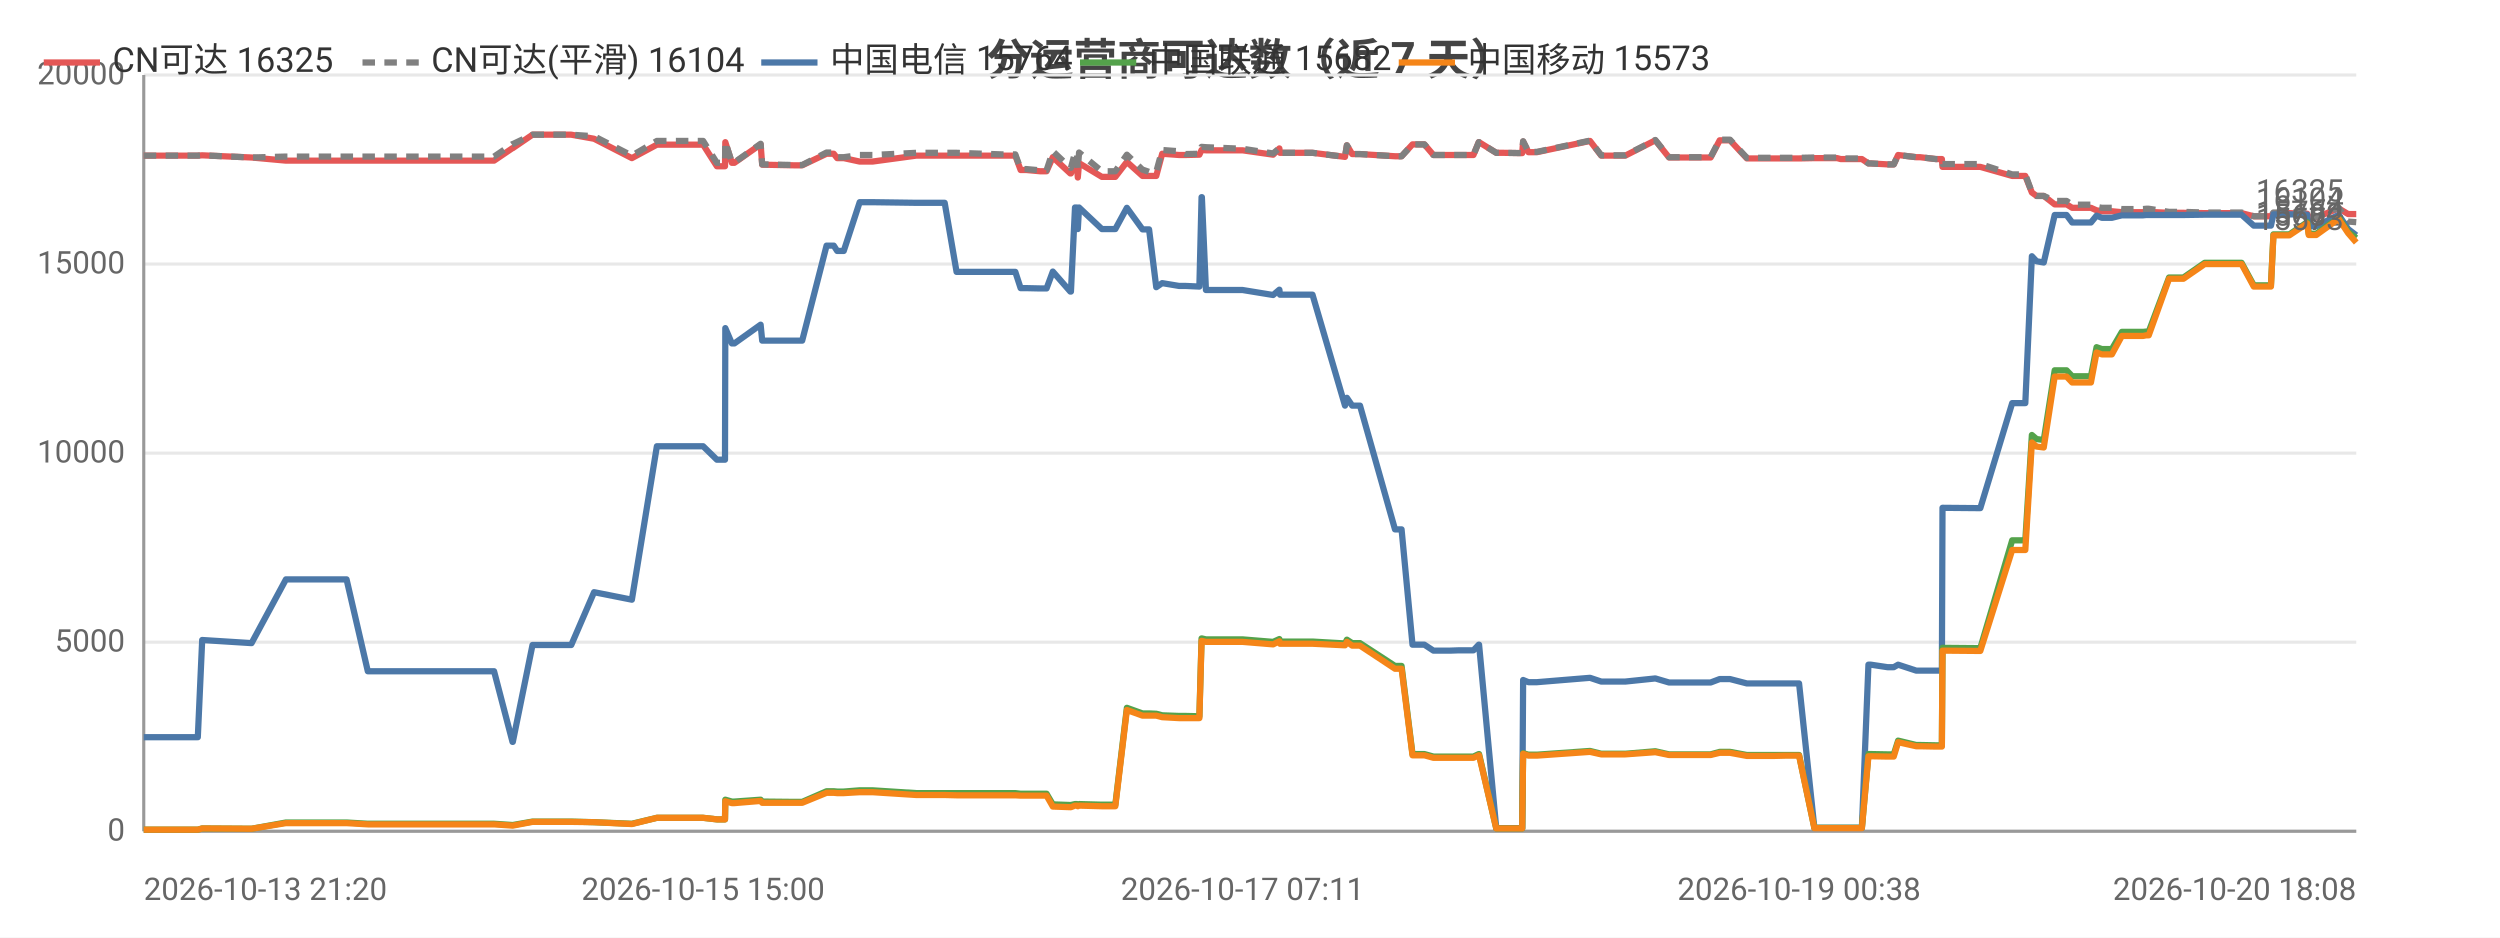
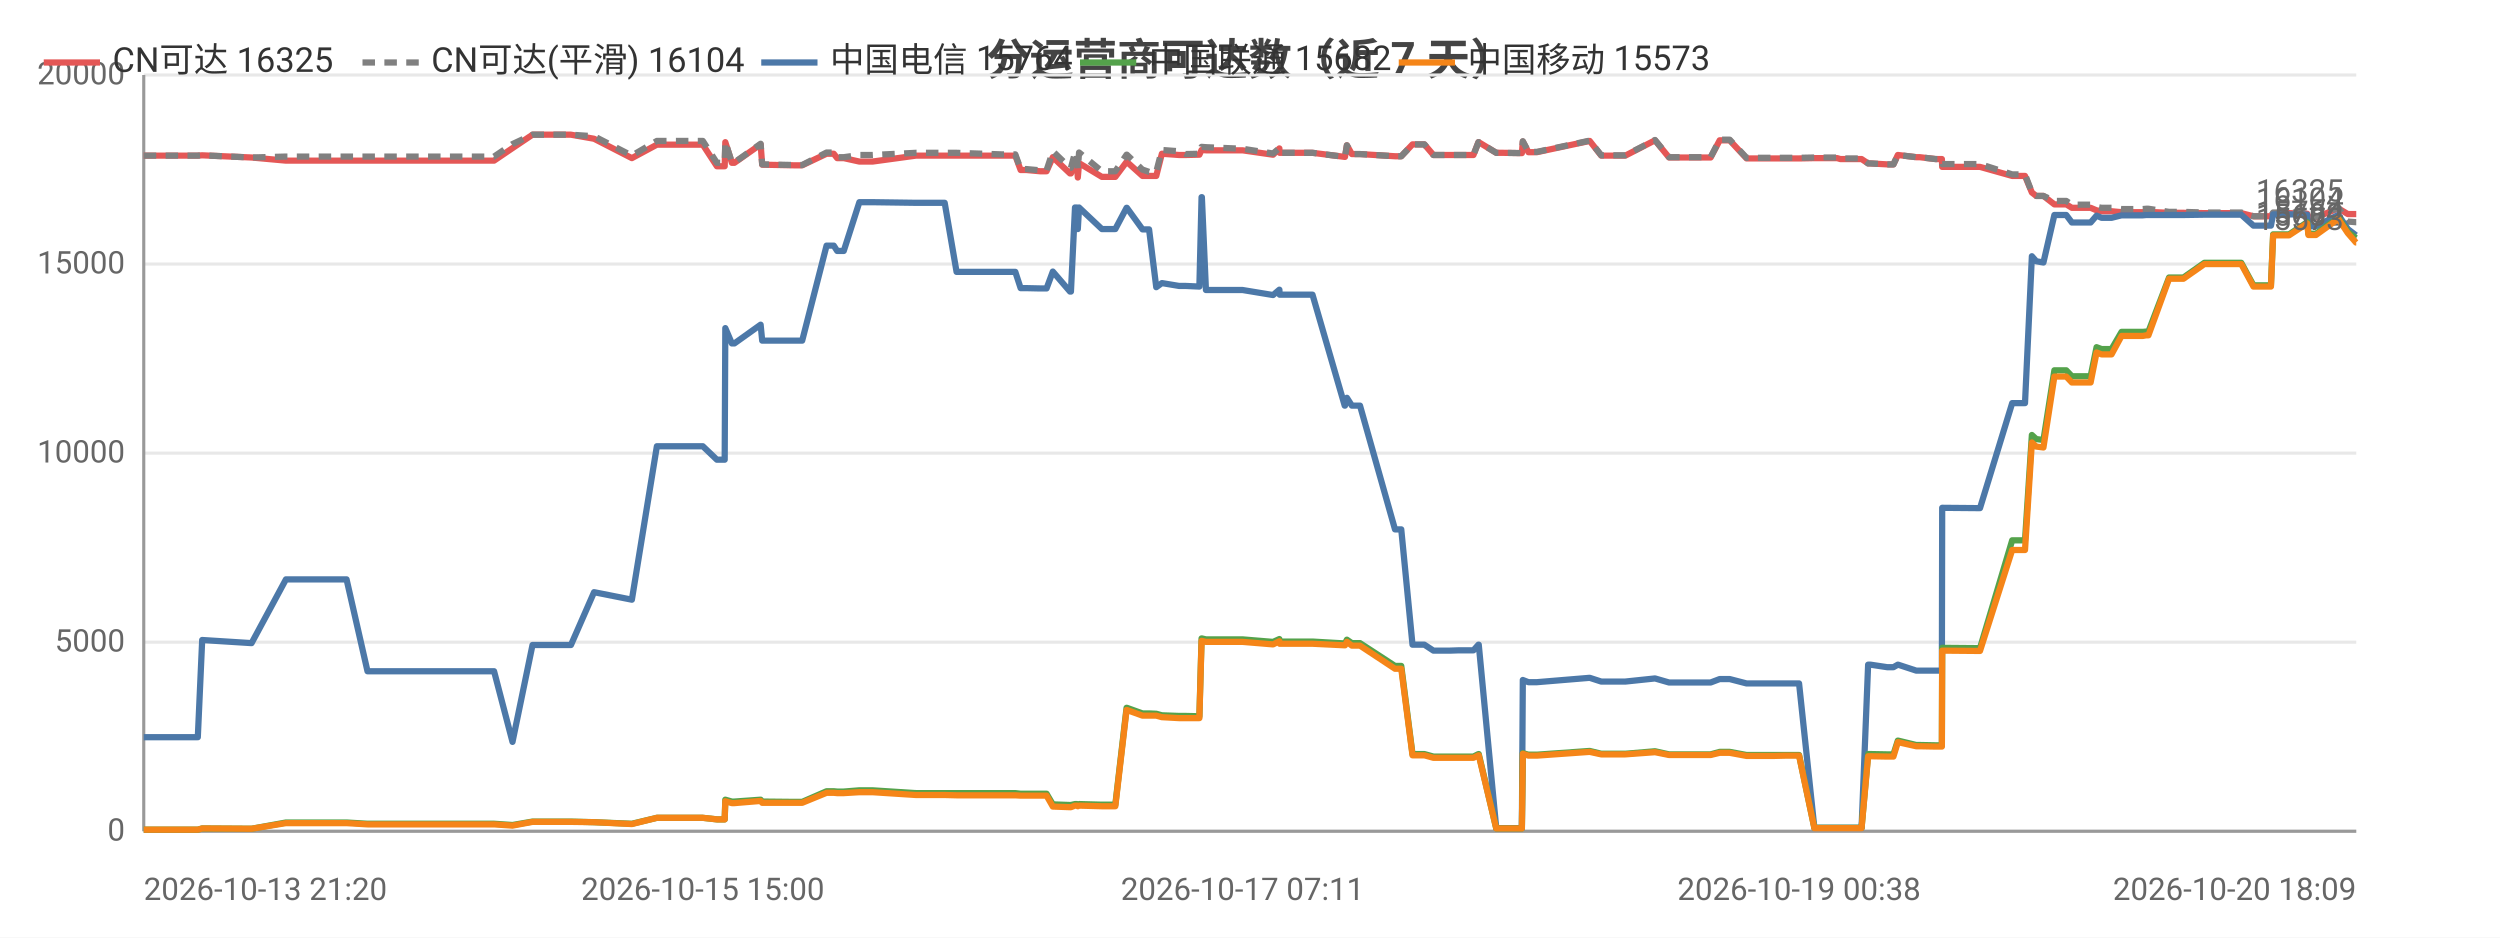
<svg xmlns="http://www.w3.org/2000/svg" width="800" height="300" viewBox="0 0 800 300">
  <rect width="800" height="300" fill="#ffffff" />
  <style>text{font-family:system-ui,-apple-system,'Segoe UI',Roboto,'PingFang SC','Microsoft YaHei','Noto Sans CJK SC',sans-serif}.g{stroke:#e8e8e8;stroke-width:1}.a{stroke:#999;stroke-width:1}.t{font-size:10px;fill:#666}.m{font-size:10px;text-anchor:middle;fill:#666}.e{font-size:10px;text-anchor:end;fill:#666}.l{font-size:11px;fill:#333}.tt{font-size:14px;font-weight:600;text-anchor:middle;fill:#444}.em{font-size:13px;text-anchor:middle;fill:#999}</style>
  <text class="tt" x="400.0" y="24">分运营商可达数（近 7 天）</text>
  <line class="g" x1="46" y1="266" x2="754" y2="266" />
  <text class="e" x="40" y="269">0</text>
  <line class="g" x1="46" y1="205.5" x2="754" y2="205.5" />
  <text class="e" x="40" y="208.5">5000</text>
  <line class="g" x1="46" y1="145" x2="754" y2="145" />
  <text class="e" x="40" y="148">10000</text>
  <line class="g" x1="46" y1="84.5" x2="754" y2="84.5" />
  <text class="e" x="40" y="87.5">15000</text>
  <line class="g" x1="46" y1="24" x2="754" y2="24" />
  <text class="e" x="40" y="27">20000</text>
  <line class="a" x1="46" y1="24" x2="46" y2="266" />
  <line class="a" x1="46" y1="266" x2="754" y2="266" />
-   <polyline fill="none" stroke="#e45756" stroke-width="2" stroke-linejoin="round" points="46,49.8 46.8,49.8 51.0,49.8 63.3,49.8 64.7,49.7 80.5,50.4 80.5,50.4 91.5,51.4 91.5,51.4 91.8,51.4 98.3,51.4 110.9,51.4 117.7,51.4 122.6,51.4 133.1,51.4 133.8,51.4 138.5,51.4 144.3,51.4 148.1,51.4 158.1,51.4 164.0,47.4 164.1,47.4 170.4,43.1 170.4,43.1 174.2,43.1 182.8,43.1 190.1,44.4 190.1,44.4 202.2,50.6 210.2,46.3 210.3,46.3 212.6,46.3 212.6,46.3 214.2,46.3 215.2,46.3 216.7,46.3 220.1,46.3 225.0,46.3 229.4,53.2 232.0,53.2 232.1,45.5 234.2,52.1 235.0,52.1 243.4,46.2 243.4,46.2 243.9,52.7 254.0,52.9 254.6,52.9 254.6,52.9 256.7,52.9 264.5,49.2 264.6,49.2 266.8,49.2 267.9,50.6 270.0,50.6 275.1,51.7 275.1,51.7 276.9,51.7 277.0,51.7 279.2,51.7 293.2,49.8 293.3,49.8 293.9,49.8 295.9,49.8 302.3,49.8 306.1,49.8 320.5,49.8 320.9,49.8 321.8,49.8 322.5,49.8 322.6,49.8 324.9,49.8 326.6,54.4 328.4,54.4 332.8,54.8 332.8,54.8 334.9,54.8 336.9,50.3 342.5,55.5 342.7,55.5 344.0,52.2 344.6,52.2 344.9,56.8 345.3,52.2 352.6,56.6 352.6,56.6 354.7,56.6 356.9,56.6 360.6,51.8 360.6,51.8 365.6,56.3 365.7,56.3 367.7,56.3 370.0,56.3 371.9,49.2 371.9,49.2 377.3,49.6 377.4,49.6 379.4,49.6 383.8,49.5 384.5,48.0 384.6,48.0 385.9,48.1 397.6,48.1 407.4,49.5 407.4,49.5 409.4,47.5 409.6,48.9 420.0,48.9 430.4,50.2 430.4,50.2 431.0,46.5 432.7,49.3 435.2,49.3 446.4,50.0 447.5,50.0 447.6,50.0 448.5,50.0 452.0,46.2 453.5,46.2 455.8,46.2 458.7,49.6 460.7,49.6 464.1,49.6 466.9,49.6 467.0,49.6 467.2,49.6 469.0,49.6 471.5,49.6 473.2,45.5 473.3,45.5 478.8,48.9 478.9,48.9 481.0,48.9 487.0,49.0 487.1,49.0 487.4,45.3 489.1,48.7 491.8,48.7 508.8,45.1 512.4,49.8 520.1,49.8 529.7,44.9 534.1,50.4 536.2,50.4 539.2,50.4 544.3,50.4 547.4,50.4 550.3,44.9 551.0,44.9 551.2,44.9 551.5,44.9 552.3,44.9 553.1,44.9 553.6,44.9 559.0,50.7 559.1,50.7 559.7,50.7 563.0,50.7 566.9,50.7 567.7,50.7 571.3,50.7 575.0,50.7 575.7,50.7 580.6,50.6 587.9,50.6 589.0,50.9 589.6,50.9 590.1,50.9 595.8,50.9 597.9,52.3 598.1,52.3 598.7,52.3 604.0,52.6 606.0,52.6 607.4,49.6 607.4,49.6 613.2,50.3 614.4,50.3 619.5,50.9 621.4,50.9 621.6,53.4 632.8,53.4 633.1,53.4 633.7,53.4 643.9,56.3 644.7,56.3 645.8,56.3 645.9,56.3 648.1,56.3 650.2,61.6 651.7,62.7 651.7,62.7 654.0,62.7 657.5,65.4 657.5,65.4 658.3,65.4 659.1,65.4 659.7,65.4 661.3,65.4 663.1,66.5 663.8,66.5 666.9,66.5 669.1,66.5 670.9,67.3 672.6,67.6 674.7,67.6 675.8,67.6 679.0,67.9 680.5,67.9 681.0,67.9 684.7,67.9 684.9,67.9 685.3,67.9 685.8,67.9 686.8,67.8 687.6,67.8 694.1,68.1 694.2,68.1 695.5,68.1 697.6,68.1 697.8,68.1 698.7,68.1 705.5,68.2 705.6,68.2 706.3,68.2 707.0,68.2 708.0,68.2 717.3,68.2 721.2,69.2 724.5,69.2 726.7,69.2 727.5,68.2 727.6,68.2 728.3,68.2 728.4,68.2 728.8,68.2 729.1,68.2 732.6,68.2 738.3,68.4 738.8,69.6 738.8,69.6 741.2,69.6 748.3,66.7 748.4,66.7 751.4,68.5 754,68.5" />
+   <polyline fill="none" stroke="#e45756" stroke-width="2" stroke-linejoin="round" points="46,49.8 46.8,49.8 51.0,49.8 63.3,49.8 64.7,49.7 80.5,50.4 80.5,50.4 91.5,51.4 91.5,51.4 91.8,51.4 98.3,51.4 110.9,51.4 117.6,51.4 122.6,51.4 133.0,51.4 133.8,51.4 138.5,51.4 144.3,51.4 148.1,51.4 158.1,51.4 164.0,47.4 164.0,47.4 170.4,43.1 170.4,43.1 174.2,43.1 182.7,43.1 190.1,44.4 190.1,44.4 202.2,50.6 210.2,46.3 210.3,46.3 212.5,46.3 212.6,46.3 214.2,46.3 215.2,46.3 216.6,46.3 220.1,46.3 224.9,46.3 229.4,53.2 231.9,53.2 232.1,45.5 234.2,52.1 235.0,52.1 243.4,46.2 243.4,46.2 243.9,52.7 254.0,52.9 254.5,52.9 254.6,52.9 256.7,52.9 264.5,49.2 264.6,49.2 266.8,49.2 267.9,50.6 270.0,50.6 275.0,51.7 275.1,51.7 276.9,51.7 276.9,51.7 279.2,51.7 293.1,49.8 293.2,49.8 293.9,49.8 295.9,49.8 302.3,49.8 306.1,49.8 320.5,49.8 320.9,49.8 321.7,49.8 322.4,49.8 322.6,49.8 324.9,49.8 326.6,54.4 328.4,54.4 332.8,54.8 332.8,54.8 334.9,54.8 336.9,50.3 342.4,55.5 342.7,55.5 344.0,52.2 344.6,52.2 344.9,56.8 345.3,52.2 352.6,56.6 352.6,56.6 354.6,56.6 356.9,56.6 360.5,51.8 360.6,51.8 365.6,56.3 365.7,56.3 367.7,56.3 370.0,56.3 371.8,49.2 371.9,49.2 377.3,49.6 377.4,49.6 379.4,49.6 383.8,49.5 384.5,48.0 384.6,48.0 385.9,48.1 397.6,48.1 407.3,49.5 407.4,49.5 409.4,47.5 409.5,48.9 420.0,48.9 430.3,50.2 430.4,50.2 431.0,46.5 432.6,49.3 435.2,49.3 446.4,50.0 447.5,50.0 447.6,50.0 448.4,50.0 452.0,46.2 453.4,46.2 455.8,46.2 458.7,49.6 460.7,49.6 464.0,49.6 466.9,49.6 467.0,49.6 467.2,49.6 469.0,49.6 471.5,49.6 473.1,45.5 473.2,45.5 478.8,48.9 478.8,48.9 480.9,48.9 486.9,49.0 487.0,49.0 487.3,45.3 489.1,48.7 491.8,48.7 508.7,45.1 512.4,49.8 520.1,49.8 529.6,44.9 534.1,50.4 536.1,50.4 539.1,50.4 544.2,50.4 547.4,50.4 550.3,44.9 551.0,44.9 551.1,44.9 551.5,44.9 552.3,44.9 553.0,44.9 553.5,44.9 558.9,50.7 559.1,50.7 559.6,50.7 562.9,50.7 566.9,50.7 567.6,50.7 571.3,50.7 575.0,50.7 575.7,50.7 580.6,50.6 587.9,50.6 588.9,50.9 589.5,50.9 590.0,50.9 595.7,50.9 597.8,52.3 598.0,52.3 598.6,52.3 603.9,52.6 605.9,52.6 607.3,49.6 607.4,49.6 613.2,50.3 614.3,50.3 619.4,50.9 621.4,50.9 621.5,53.4 632.8,53.4 633.0,53.4 633.6,53.4 643.9,56.3 644.7,56.3 645.8,56.3 645.8,56.3 648.0,56.3 650.2,61.6 651.6,62.7 651.6,62.7 653.9,62.7 657.4,65.4 657.4,65.4 658.2,65.4 659.0,65.4 659.7,65.4 661.2,65.4 663.0,66.5 663.8,66.5 666.8,66.5 669.0,66.5 670.9,67.3 672.5,67.6 674.6,67.6 675.7,67.6 678.9,67.9 680.5,67.9 681.0,67.9 684.7,67.9 684.8,67.9 685.2,67.9 685.7,67.9 686.8,67.8 687.5,67.8 694.1,68.1 694.1,68.1 695.4,68.1 697.6,68.1 697.7,68.1 698.7,68.1 705.4,68.2 705.5,68.2 706.2,68.2 706.9,68.2 707.9,68.2 717.2,68.2 721.1,69.2 724.4,69.2 726.7,69.2 727.4,68.2 727.5,68.2 728.3,68.2 728.3,68.2 728.8,68.2 729.1,68.2 732.5,68.2 738.3,68.4 738.7,69.6 738.7,69.6 741.1,69.6 748.2,66.7 748.3,66.7 751.3,68.5 753.9,68.5 754,68.5" />
  <text class="t" x="750" y="64.5" text-anchor="end" fill="#e45756">16325</text>
-   <polyline fill="none" stroke="#808080" stroke-width="2" stroke-dasharray="4,3" stroke-linejoin="round" points="46,49.8 46.8,49.8 51.0,49.8 63.3,49.8 64.7,49.7 80.5,50.4 80.5,50.4 91.5,50.1 91.5,50.1 91.8,50.1 98.3,50.1 110.9,50.1 117.7,50.1 122.6,50.1 133.1,50.1 133.8,50.1 138.5,50.1 144.3,50.1 148.1,50.1 158.1,50.1 164.0,46.1 164.1,46.1 170.4,43.1 170.4,43.1 174.2,43.1 182.8,43.1 190.1,43.6 190.1,43.6 202.2,49.8 210.2,45.1 210.3,45.1 212.6,45.1 212.6,45.1 214.2,45.1 215.2,45.1 216.7,45.1 220.1,45.1 225.0,45.1 229.4,52.1 232.0,52.1 232.1,45.4 234.2,52.0 235.0,52.0 243.4,46.0 243.4,46.0 243.9,52.6 254.0,52.8 254.6,52.8 254.6,52.8 256.7,52.8 264.5,48.8 264.6,48.8 266.8,48.8 267.9,50.3 270.0,50.3 275.1,49.6 275.1,49.6 276.9,49.6 277.0,49.6 279.2,49.6 293.2,48.9 293.3,48.9 293.9,48.9 295.9,48.9 302.3,48.9 306.1,48.9 320.5,49.4 320.9,49.4 321.8,49.4 322.5,49.4 322.6,49.4 324.9,49.4 326.6,54.1 328.4,54.1 332.8,54.5 332.8,54.5 334.9,54.5 336.9,48.4 342.5,53.7 342.7,53.7 344.0,48.8 344.6,48.8 344.9,54.1 345.3,48.8 352.6,54.8 352.6,54.8 354.7,54.8 356.9,54.8 360.6,49.5 360.6,49.5 365.6,54.3 365.7,54.3 367.7,55.0 370.0,55.0 371.9,48.0 371.9,48.0 377.3,48.4 377.4,48.4 379.4,49.3 383.8,49.2 384.5,47.0 384.6,47.0 385.9,47.1 397.6,47.6 407.4,49.1 407.4,49.1 409.4,47.4 409.6,48.9 420.0,48.9 430.4,50.2 430.4,50.2 431.0,46.5 432.7,49.3 435.2,49.3 446.4,50.0 447.5,50.0 447.6,50.0 448.5,50.0 452.0,46.2 453.5,46.2 455.8,46.2 458.7,49.6 460.7,49.6 464.1,49.6 466.9,49.6 467.0,49.6 467.2,49.6 469.0,49.6 471.5,49.6 473.2,45.5 473.3,45.5 478.8,48.9 478.9,48.9 481.0,48.9 487.0,49.0 487.1,49.0 487.4,45.2 489.1,48.6 491.8,48.6 508.8,45.0 512.4,49.7 520.1,49.7 529.7,44.8 534.1,50.3 536.2,50.3 539.2,50.3 544.3,50.3 547.4,50.3 550.3,44.7 551.0,44.7 551.2,44.7 551.5,44.7 552.3,44.7 553.1,44.7 553.6,44.7 559.0,50.5 559.1,50.5 559.7,50.5 563.0,50.5 566.9,50.5 567.7,50.5 571.3,50.5 575.0,50.5 575.7,50.5 580.6,50.4 587.9,50.4 589.0,50.7 589.6,50.7 590.1,50.7 595.8,50.7 597.9,52.3 598.1,52.3 598.7,52.3 604.0,52.6 606.0,52.6 607.4,49.6 607.4,49.6 613.2,50.3 614.4,50.3 619.5,50.9 621.4,50.9 621.6,52.5 632.8,52.5 633.1,52.5 633.7,52.5 643.9,55.8 644.7,55.8 645.8,55.8 645.9,55.8 648.1,55.8 650.2,61.6 651.7,62.7 651.7,62.7 654.0,62.7 657.5,64.3 657.5,64.3 658.3,64.3 659.1,64.3 659.7,64.3 661.3,64.3 663.1,65.5 663.8,65.5 666.9,65.5 669.1,65.5 670.9,66.2 672.6,66.5 674.7,66.5 675.8,66.5 679.0,66.9 680.5,66.9 681.0,66.9 684.7,66.9 684.9,66.9 685.3,66.9 685.8,66.9 686.8,66.8 687.6,66.8 694.1,67.8 694.2,67.8 695.5,67.8 697.6,67.8 697.8,67.8 698.7,67.8 705.5,68.0 705.6,68.0 706.3,68.0 707.0,68.0 708.0,68.0 717.3,68.0 721.2,69.2 724.5,69.2 726.7,69.2 727.5,68.0 727.6,68.0 728.3,68.0 728.4,68.0 728.8,68.0 729.1,68.0 732.6,68.0 738.3,68.0 738.8,69.4 738.8,69.4 741.2,69.4 748.3,66.5 748.4,66.5 751.4,70.9 754,71.1" />
+   <polyline fill="none" stroke="#808080" stroke-width="2" stroke-dasharray="4,3" stroke-linejoin="round" points="46,49.8 46.8,49.8 51.0,49.8 63.3,49.8 64.7,49.7 80.5,50.4 80.5,50.4 91.5,50.1 91.5,50.1 91.8,50.1 98.3,50.1 110.9,50.1 117.6,50.1 122.6,50.1 133.0,50.1 133.8,50.1 138.5,50.1 144.3,50.1 148.1,50.1 158.1,50.1 164.0,46.1 164.0,46.1 170.4,43.1 170.4,43.1 174.2,43.1 182.7,43.1 190.1,43.6 190.1,43.6 202.2,49.8 210.2,45.1 210.3,45.1 212.5,45.1 212.6,45.1 214.2,45.1 215.2,45.1 216.6,45.1 220.1,45.1 224.9,45.1 229.4,52.1 231.9,52.1 232.1,45.4 234.2,52.0 235.0,52.0 243.4,46.0 243.4,46.0 243.9,52.6 254.0,52.8 254.5,52.8 254.6,52.8 256.7,52.8 264.5,48.8 264.6,48.8 266.8,48.8 267.9,50.3 270.0,50.3 275.0,49.6 275.1,49.6 276.9,49.6 276.9,49.6 279.2,49.6 293.1,48.9 293.2,48.9 293.9,48.9 295.9,48.9 302.3,48.9 306.1,48.9 320.5,49.4 320.9,49.4 321.7,49.4 322.4,49.4 322.6,49.4 324.9,49.4 326.6,54.1 328.4,54.1 332.8,54.5 332.8,54.5 334.9,54.5 336.9,48.4 342.4,53.7 342.7,53.7 344.0,48.8 344.6,48.8 344.9,54.1 345.3,48.8 352.6,54.8 352.6,54.8 354.6,54.8 356.9,54.8 360.5,49.5 360.6,49.5 365.6,54.3 365.7,54.3 367.7,55.0 370.0,55.0 371.8,48.0 371.9,48.0 377.3,48.4 377.4,48.4 379.4,49.3 383.8,49.2 384.5,47.0 384.6,47.0 385.9,47.1 397.6,47.6 407.3,49.1 407.4,49.1 409.4,47.4 409.5,48.9 420.0,48.9 430.3,50.2 430.4,50.2 431.0,46.5 432.6,49.3 435.2,49.3 446.4,50.0 447.5,50.0 447.6,50.0 448.4,50.0 452.0,46.2 453.4,46.2 455.8,46.2 458.7,49.6 460.7,49.6 464.0,49.6 466.9,49.6 467.0,49.6 467.2,49.6 469.0,49.6 471.5,49.6 473.1,45.5 473.2,45.5 478.8,48.9 478.8,48.9 480.9,48.9 486.9,49.0 487.0,49.0 487.3,45.2 489.1,48.6 491.8,48.6 508.7,45.0 512.4,49.7 520.1,49.7 529.6,44.8 534.1,50.3 536.1,50.3 539.1,50.3 544.2,50.3 547.4,50.3 550.3,44.7 551.0,44.7 551.1,44.7 551.5,44.7 552.3,44.7 553.0,44.7 553.5,44.7 558.9,50.5 559.1,50.5 559.6,50.5 562.9,50.5 566.9,50.5 567.6,50.5 571.3,50.5 575.0,50.5 575.7,50.5 580.6,50.4 587.9,50.4 588.9,50.7 589.5,50.7 590.0,50.7 595.7,50.7 597.8,52.3 598.0,52.3 598.6,52.3 603.9,52.6 605.9,52.6 607.3,49.6 607.4,49.6 613.2,50.3 614.3,50.3 619.4,50.9 621.4,50.9 621.5,52.5 632.8,52.5 633.0,52.5 633.6,52.5 643.9,55.8 644.7,55.8 645.8,55.8 645.8,55.8 648.0,55.8 650.2,61.6 651.6,62.7 651.6,62.7 653.9,62.7 657.4,64.3 657.4,64.3 658.2,64.3 659.0,64.3 659.7,64.3 661.2,64.3 663.0,65.5 663.8,65.5 666.8,65.5 669.0,65.5 670.9,66.2 672.5,66.5 674.6,66.5 675.7,66.5 678.9,66.9 680.5,66.9 681.0,66.9 684.7,66.9 684.8,66.9 685.2,66.9 685.7,66.9 686.8,66.8 687.5,66.8 694.1,67.8 694.1,67.8 695.4,67.8 697.6,67.8 697.7,67.8 698.7,67.8 705.4,68.0 705.5,68.0 706.2,68.0 706.9,68.0 707.9,68.0 717.2,68.0 721.1,69.2 724.4,69.2 726.7,69.2 727.4,68.0 727.5,68.0 728.3,68.0 728.3,68.0 728.8,68.0 729.1,68.0 732.5,68.0 738.3,68.0 738.7,69.4 738.7,69.4 741.1,69.4 748.2,66.5 748.3,66.5 751.3,70.9 753.9,71.1 754,71.1" />
  <text class="t" x="750" y="67.1" text-anchor="end" fill="#808080">16104</text>
-   <polyline fill="none" stroke="#4c78a8" stroke-width="2" stroke-linejoin="round" points="46,235.9 46.8,235.9 51.0,235.9 63.3,235.9 64.7,204.8 80.5,205.8 80.5,205.8 91.5,185.4 91.5,185.4 91.8,185.4 98.3,185.4 110.9,185.4 117.7,214.8 122.6,214.8 133.1,214.8 133.8,214.8 138.5,214.8 144.3,214.8 148.1,214.8 158.1,214.8 164.0,237.4 164.1,237.4 170.4,206.4 170.4,206.4 174.2,206.4 182.8,206.4 190.1,189.5 190.1,189.5 202.2,191.9 210.2,142.8 210.3,142.8 212.6,142.8 212.6,142.8 214.2,142.8 215.2,142.8 216.7,142.8 220.1,142.8 225.0,142.8 229.4,147.1 232.0,147.1 232.1,105.0 234.2,109.9 235.0,109.9 243.4,103.9 243.4,103.9 243.9,109.0 254.0,109.0 254.6,109.0 254.6,109.0 256.7,109.0 264.5,78.6 264.6,78.6 266.8,78.6 267.9,80.3 270.0,80.3 275.1,64.7 275.1,64.7 276.9,64.7 277.0,64.7 279.2,64.7 293.2,64.9 293.3,64.9 293.9,64.9 295.9,64.9 302.3,64.9 306.1,87.0 320.5,87.0 320.9,87.0 321.8,87.0 322.5,87.0 322.6,87.0 324.9,87.0 326.6,92.2 328.4,92.2 332.8,92.3 332.8,92.3 334.9,92.3 336.9,86.9 342.5,93.3 342.7,93.3 344.0,66.4 344.6,66.4 344.9,73.3 345.3,66.4 352.6,73.3 352.6,73.3 354.7,73.3 356.9,73.3 360.6,66.5 360.6,66.5 365.6,73.4 365.7,73.4 367.7,73.4 370.0,91.9 371.9,90.6 371.9,90.6 377.3,91.5 377.4,91.5 379.4,91.5 383.8,91.7 384.5,63.1 384.6,63.1 385.9,92.8 397.6,92.8 407.4,94.4 407.4,94.4 409.4,92.7 409.6,94.3 420.0,94.3 430.4,129.8 430.4,129.8 431.0,127.3 432.7,129.8 435.2,129.8 446.4,169.4 447.5,169.4 447.6,169.4 448.5,169.4 452.0,206.3 453.5,206.3 455.8,206.3 458.7,208.2 460.7,208.2 464.1,208.2 466.9,208.1 467.0,208.1 467.2,208.1 469.0,208.1 471.5,208.1 473.2,206.3 473.3,206.3 478.8,265.0 478.9,265.0 481.0,265.0 487.0,265.0 487.1,265.0 487.4,217.6 489.1,218.3 491.8,218.3 508.8,216.9 512.4,218.1 520.1,218.1 529.7,217.1 534.1,218.4 536.2,218.4 539.2,218.4 544.3,218.4 547.4,218.4 550.3,217.3 551.0,217.3 551.2,217.3 551.5,217.3 552.3,217.3 553.1,217.3 553.6,217.3 559.0,218.7 559.1,218.7 559.7,218.7 563.0,218.7 566.9,218.7 567.7,218.7 571.3,218.7 575.0,218.7 575.7,218.7 580.6,264.9 587.9,264.9 589.0,264.9 589.6,264.9 590.1,264.9 595.8,264.9 597.9,212.7 598.1,212.7 598.7,212.7 604.0,213.5 606.0,213.5 607.4,212.7 607.4,212.7 613.2,214.6 614.4,214.6 619.5,214.6 621.4,214.6 621.6,162.5 632.8,162.6 633.1,162.6 633.7,162.6 643.9,129.0 644.7,129.0 645.8,129.0 645.9,129.0 648.1,129.0 650.2,82.0 651.7,83.6 651.7,83.6 654.0,84.0 657.5,68.8 657.5,68.8 658.3,68.8 659.1,68.8 659.7,68.8 661.3,68.8 663.1,71.2 663.8,71.2 666.9,71.2 669.1,71.2 670.9,69.0 672.6,69.7 674.7,69.7 675.8,69.7 679.0,68.9 680.5,68.9 681.0,68.9 684.7,68.9 684.9,68.9 685.3,68.9 685.8,68.9 686.8,68.8 687.6,68.8 694.1,68.8 694.2,68.8 695.5,68.8 697.6,68.8 697.8,68.8 698.7,68.8 705.5,68.7 705.6,68.7 706.3,68.7 707.0,68.7 708.0,68.7 717.3,68.7 721.2,72.2 724.5,72.2 726.7,72.2 727.5,68.6 727.6,68.6 728.3,68.6 728.4,68.6 728.8,68.6 729.1,68.6 732.6,68.6 738.3,68.7 738.8,72.4 738.8,72.4 741.2,72.4 748.3,68.8 748.4,68.8 751.4,73.3 754,75.3" />
+   <polyline fill="none" stroke="#4c78a8" stroke-width="2" stroke-linejoin="round" points="46,235.9 46.8,235.9 51.0,235.9 63.3,235.9 64.7,204.8 80.5,205.8 80.5,205.8 91.5,185.4 91.5,185.4 91.8,185.4 98.3,185.4 110.9,185.4 117.6,214.8 122.6,214.8 133.0,214.8 133.8,214.8 138.5,214.8 144.3,214.8 148.1,214.8 158.1,214.8 164.0,237.4 164.0,237.4 170.4,206.4 170.4,206.4 174.2,206.4 182.7,206.4 190.1,189.5 190.1,189.5 202.2,191.9 210.2,142.8 210.3,142.8 212.5,142.8 212.6,142.8 214.2,142.8 215.2,142.8 216.6,142.8 220.1,142.8 224.9,142.8 229.4,147.1 231.9,147.1 232.1,105.0 234.2,109.9 235.0,109.9 243.4,103.9 243.4,103.9 243.9,109.0 254.0,109.0 254.5,109.0 254.6,109.0 256.7,109.0 264.5,78.6 264.6,78.6 266.8,78.6 267.9,80.3 270.0,80.3 275.0,64.7 275.1,64.7 276.9,64.7 276.9,64.7 279.2,64.7 293.1,64.9 293.2,64.9 293.9,64.9 295.9,64.9 302.3,64.9 306.1,87.0 320.5,87.0 320.9,87.0 321.7,87.0 322.4,87.0 322.6,87.0 324.9,87.0 326.6,92.2 328.4,92.2 332.8,92.3 332.8,92.3 334.9,92.3 336.9,86.9 342.4,93.3 342.7,93.3 344.0,66.4 344.6,66.4 344.9,73.3 345.3,66.4 352.6,73.3 352.6,73.3 354.6,73.3 356.9,73.3 360.5,66.5 360.6,66.5 365.6,73.4 365.7,73.4 367.7,73.4 370.0,91.9 371.8,90.6 371.9,90.6 377.3,91.5 377.4,91.5 379.4,91.5 383.8,91.7 384.5,63.1 384.6,63.1 385.9,92.8 397.6,92.8 407.3,94.4 407.4,94.4 409.4,92.7 409.5,94.3 420.0,94.3 430.3,129.8 430.4,129.8 431.0,127.3 432.6,129.8 435.2,129.8 446.4,169.4 447.5,169.4 447.6,169.4 448.4,169.4 452.0,206.3 453.4,206.3 455.8,206.3 458.7,208.2 460.7,208.2 464.0,208.2 466.9,208.1 467.0,208.1 467.2,208.1 469.0,208.1 471.5,208.1 473.1,206.3 473.2,206.3 478.8,265.0 478.8,265.0 480.9,265.0 486.9,265.0 487.0,265.0 487.3,217.6 489.1,218.3 491.8,218.3 508.7,216.9 512.4,218.1 520.1,218.1 529.6,217.1 534.1,218.4 536.1,218.4 539.1,218.4 544.2,218.4 547.4,218.4 550.3,217.3 551.0,217.3 551.1,217.3 551.5,217.3 552.3,217.3 553.0,217.3 553.5,217.3 558.9,218.7 559.1,218.7 559.6,218.7 562.9,218.7 566.9,218.7 567.6,218.7 571.3,218.7 575.0,218.7 575.7,218.7 580.6,264.9 587.9,264.9 588.9,264.9 589.5,264.9 590.0,264.9 595.7,264.9 597.8,212.7 598.0,212.7 598.6,212.7 603.9,213.5 605.9,213.5 607.3,212.7 607.4,212.7 613.2,214.6 614.3,214.6 619.4,214.6 621.4,214.6 621.5,162.5 632.8,162.6 633.0,162.6 633.6,162.6 643.9,129.0 644.7,129.0 645.8,129.0 645.8,129.0 648.0,129.0 650.2,82.0 651.6,83.6 651.6,83.6 653.9,84.0 657.4,68.8 657.4,68.8 658.2,68.8 659.0,68.8 659.7,68.8 661.2,68.8 663.0,71.2 663.8,71.2 666.8,71.2 669.0,71.2 670.9,69.0 672.5,69.7 674.6,69.7 675.7,69.7 678.9,68.9 680.5,68.9 681.0,68.9 684.7,68.9 684.8,68.9 685.2,68.9 685.7,68.9 686.8,68.8 687.5,68.8 694.1,68.8 694.1,68.8 695.4,68.8 697.6,68.8 697.7,68.8 698.7,68.8 705.4,68.7 705.5,68.7 706.2,68.7 706.9,68.7 707.9,68.7 717.2,68.7 721.1,72.2 724.4,72.2 726.7,72.2 727.4,68.6 727.5,68.6 728.3,68.6 728.3,68.6 728.8,68.6 729.1,68.6 732.5,68.6 738.3,68.7 738.7,72.4 738.7,72.4 741.1,72.4 748.2,68.8 748.3,68.8 751.3,73.3 753.9,75.3 754,75.3" />
  <text class="t" x="750" y="71.3" text-anchor="end" fill="#4c78a8">15764</text>
-   <polyline fill="none" stroke="#54a24b" stroke-width="2" stroke-linejoin="round" points="46,265.5 46.8,265.5 51.0,265.5 63.3,265.5 64.7,265.1 80.5,265.2 80.5,265.2 91.5,263.2 91.5,263.2 91.8,263.2 98.3,263.2 110.9,263.2 117.7,263.6 122.6,263.6 133.1,263.6 133.8,263.6 138.5,263.6 144.3,263.6 148.1,263.6 158.1,263.6 164.0,264.0 164.1,264.0 170.4,262.9 170.4,262.9 174.2,262.9 182.8,262.9 190.1,263.1 190.1,263.1 202.2,263.6 210.2,261.7 210.3,261.7 212.6,261.7 212.6,261.7 214.2,261.7 215.2,261.7 216.7,261.7 220.1,261.7 225.0,261.7 229.4,262.2 232.0,262.2 232.1,255.9 234.2,256.5 235.0,256.5 243.4,255.9 243.4,255.9 243.9,256.5 254.0,256.6 254.6,256.6 254.6,256.6 256.7,256.6 264.5,253.2 264.6,253.2 266.8,253.2 267.9,253.3 270.0,253.3 275.1,252.9 275.1,252.9 276.9,252.9 277.0,252.9 279.2,252.9 293.2,253.8 293.3,253.8 293.9,253.8 295.9,253.8 302.3,253.8 306.1,253.8 320.5,253.8 320.9,253.8 321.8,253.8 322.5,253.8 322.6,253.8 324.9,253.8 326.6,254.0 328.4,254.0 332.8,254.0 332.8,254.0 334.9,254.0 336.9,257.4 342.5,257.6 342.7,257.6 344.0,257.3 344.6,257.3 344.9,257.5 345.3,257.3 352.6,257.5 352.6,257.5 354.7,257.5 356.9,257.5 360.6,226.5 360.6,226.5 365.6,228.3 365.7,228.3 367.7,228.3 370.0,228.4 371.9,228.9 371.9,228.9 377.3,229.1 377.4,229.1 379.4,229.1 383.8,229.2 384.5,204.3 384.6,204.3 385.9,204.6 397.6,204.6 407.4,205.4 407.4,205.4 409.4,204.5 409.6,205.3 420.0,205.3 430.4,205.9 430.4,205.9 431.0,204.7 432.7,205.8 435.2,205.8 446.4,213.1 447.5,213.1 447.6,213.1 448.5,213.1 452.0,241.3 453.5,241.3 455.8,241.3 458.7,242.1 460.7,242.1 464.1,242.1 466.9,242.1 467.0,242.1 467.2,242.1 469.0,242.1 471.5,242.1 473.2,241.3 473.3,241.3 478.8,265.1 478.9,265.1 481.0,265.1 487.0,265.1 487.1,265.1 487.4,241.0 489.1,241.5 491.8,241.5 508.8,240.3 512.4,241.2 520.1,241.2 529.7,240.4 534.1,241.4 536.2,241.4 539.2,241.4 544.3,241.4 547.4,241.4 550.3,240.6 551.0,240.6 551.2,240.6 551.5,240.6 552.3,240.6 553.1,240.6 553.6,240.6 559.0,241.6 559.1,241.6 559.7,241.6 563.0,241.6 566.9,241.6 567.7,241.6 571.3,241.6 575.0,241.6 575.7,241.6 580.6,264.9 587.9,264.9 589.0,264.9 589.6,264.9 590.1,264.9 595.8,264.9 597.9,241.3 598.1,241.3 598.7,241.3 604.0,241.4 606.0,241.4 607.4,237.0 607.4,237.0 613.2,238.4 614.4,238.4 619.5,238.5 621.4,238.5 621.6,207.3 632.8,207.4 633.1,207.4 633.7,207.4 643.9,172.9 644.7,172.9 645.8,172.9 645.9,172.9 648.1,172.9 650.2,139.2 651.7,140.5 651.7,140.5 654.0,140.8 657.5,118.5 657.5,118.5 658.3,118.5 659.1,118.5 659.7,118.5 661.3,118.5 663.1,120.4 663.8,120.4 666.9,120.4 669.1,120.4 670.9,111.1 672.6,111.7 674.7,111.7 675.8,111.7 679.0,106.2 680.5,106.2 681.0,106.2 684.7,106.2 684.9,106.2 685.3,106.2 685.8,106.2 686.8,106.1 687.6,106.1 694.1,88.8 694.2,88.8 695.5,88.8 697.6,88.8 697.8,88.8 698.7,88.8 705.5,84.1 705.6,84.1 706.3,84.1 707.0,84.1 708.0,84.1 717.3,84.1 721.2,91.3 724.5,91.3 726.7,91.3 727.5,75.0 727.6,75.0 728.3,75.0 728.4,75.0 728.8,75.0 729.1,75.0 732.6,75.0 738.3,71.1 738.8,74.8 738.8,74.8 741.2,74.8 748.3,69.7 748.4,69.7 751.4,74.2 754,76.2" />
+   <polyline fill="none" stroke="#54a24b" stroke-width="2" stroke-linejoin="round" points="46,265.5 46.8,265.5 51.0,265.5 63.3,265.5 64.7,265.1 80.5,265.2 80.5,265.2 91.5,263.2 91.5,263.2 91.8,263.2 98.3,263.2 110.9,263.2 117.6,263.6 122.6,263.6 133.0,263.6 133.8,263.6 138.5,263.6 144.3,263.6 148.1,263.6 158.1,263.6 164.0,264.0 164.0,264.0 170.4,262.9 170.4,262.9 174.2,262.9 182.7,262.9 190.1,263.1 190.1,263.1 202.2,263.6 210.2,261.7 210.3,261.7 212.5,261.7 212.6,261.7 214.2,261.7 215.2,261.7 216.6,261.7 220.1,261.7 224.9,261.7 229.4,262.2 231.9,262.2 232.1,255.9 234.2,256.5 235.0,256.5 243.4,255.9 243.4,255.9 243.9,256.5 254.0,256.6 254.5,256.6 254.6,256.6 256.7,256.6 264.5,253.2 264.6,253.2 266.8,253.2 267.9,253.3 270.0,253.3 275.0,252.9 275.1,252.9 276.9,252.9 276.9,252.9 279.2,252.9 293.1,253.8 293.2,253.8 293.9,253.8 295.9,253.8 302.3,253.8 306.1,253.8 320.5,253.8 320.9,253.8 321.7,253.8 322.4,253.8 322.6,253.8 324.9,253.8 326.6,254.0 328.4,254.0 332.8,254.0 332.8,254.0 334.9,254.0 336.9,257.4 342.4,257.6 342.7,257.6 344.0,257.3 344.6,257.3 344.9,257.5 345.3,257.3 352.6,257.5 352.6,257.5 354.6,257.5 356.9,257.5 360.5,226.5 360.6,226.5 365.6,228.3 365.7,228.3 367.7,228.3 370.0,228.4 371.8,228.9 371.9,228.9 377.3,229.1 377.4,229.1 379.4,229.1 383.8,229.2 384.5,204.3 384.6,204.3 385.9,204.6 397.6,204.6 407.3,205.4 407.4,205.4 409.4,204.5 409.5,205.3 420.0,205.3 430.3,205.9 430.4,205.9 431.0,204.7 432.6,205.8 435.2,205.8 446.4,213.1 447.5,213.1 447.6,213.1 448.4,213.1 452.0,241.3 453.4,241.3 455.8,241.3 458.7,242.1 460.7,242.1 464.0,242.1 466.9,242.1 467.0,242.1 467.2,242.1 469.0,242.1 471.5,242.1 473.1,241.3 473.2,241.3 478.8,265.1 478.8,265.1 480.9,265.1 486.9,265.1 487.0,265.1 487.3,241.0 489.1,241.5 491.8,241.5 508.7,240.3 512.4,241.2 520.1,241.2 529.6,240.4 534.1,241.4 536.1,241.4 539.1,241.4 544.2,241.4 547.4,241.4 550.3,240.6 551.0,240.6 551.1,240.6 551.5,240.6 552.3,240.6 553.0,240.6 553.5,240.6 558.9,241.6 559.1,241.6 559.6,241.6 562.9,241.6 566.9,241.6 567.6,241.6 571.3,241.6 575.0,241.6 575.7,241.6 580.6,264.9 587.9,264.9 588.9,264.9 589.5,264.9 590.0,264.9 595.7,264.9 597.8,241.3 598.0,241.3 598.6,241.3 603.9,241.4 605.9,241.4 607.3,237.0 607.4,237.0 613.2,238.4 614.3,238.4 619.4,238.5 621.4,238.5 621.5,207.3 632.8,207.4 633.0,207.4 633.6,207.4 643.9,172.9 644.7,172.9 645.8,172.9 645.8,172.9 648.0,172.9 650.2,139.2 651.6,140.5 651.6,140.5 653.9,140.8 657.4,118.5 657.4,118.5 658.2,118.5 659.0,118.5 659.7,118.5 661.2,118.5 663.0,120.4 663.8,120.4 666.8,120.4 669.0,120.4 670.9,111.1 672.5,111.7 674.6,111.7 675.7,111.7 678.9,106.2 680.5,106.2 681.0,106.2 684.7,106.2 684.8,106.2 685.2,106.2 685.7,106.2 686.8,106.1 687.5,106.1 694.1,88.8 694.1,88.8 695.4,88.8 697.6,88.8 697.7,88.8 698.7,88.8 705.4,84.1 705.5,84.1 706.2,84.1 706.9,84.1 707.9,84.1 717.2,84.1 721.1,91.3 724.4,91.3 726.7,91.3 727.4,75.0 727.5,75.0 728.3,75.0 728.3,75.0 728.8,75.0 729.1,75.0 732.5,75.0 738.3,71.1 738.7,74.8 738.7,74.8 741.1,74.8 748.2,69.7 748.3,69.7 751.3,74.2 753.9,76.2 754,76.2" />
  <text class="t" x="750" y="72.2" text-anchor="end" fill="#54a24b">15682</text>
-   <polyline fill="none" stroke="#f58518" stroke-width="2" stroke-linejoin="round" points="46,265.5 46.8,265.5 51.0,265.5 63.3,265.5 64.7,265.1 80.5,265.2 80.5,265.2 91.5,263.4 91.5,263.4 91.8,263.4 98.3,263.4 110.9,263.4 117.7,263.8 122.6,263.8 133.1,263.8 133.8,263.8 138.5,263.8 144.3,263.8 148.1,263.8 158.1,263.8 164.0,264.2 164.1,264.2 170.4,263.0 170.4,263.0 174.2,263.0 182.8,263.0 190.1,263.1 190.1,263.1 202.2,263.7 210.2,261.7 210.3,261.7 212.6,261.7 212.6,261.7 214.2,261.7 215.2,261.7 216.7,261.7 220.1,261.7 225.0,261.7 229.4,262.2 232.0,262.2 232.1,256.4 234.2,257.0 235.0,257.0 243.4,256.3 243.4,256.3 243.9,256.9 254.0,256.9 254.6,256.9 254.6,256.9 256.7,256.9 264.5,253.7 264.6,253.7 266.8,253.7 267.9,253.8 270.0,253.8 275.1,253.5 275.1,253.5 276.9,253.5 277.0,253.5 279.2,253.5 293.2,254.4 293.3,254.4 293.9,254.4 295.9,254.4 302.3,254.4 306.1,254.5 320.5,254.5 320.9,254.5 321.8,254.5 322.5,254.5 322.6,254.5 324.9,254.5 326.6,254.6 328.4,254.6 332.8,254.6 332.8,254.6 334.9,254.6 336.9,258.1 342.5,258.3 342.7,258.3 344.0,257.8 344.6,257.8 344.9,258.0 345.3,257.8 352.6,258.0 352.6,258.0 354.7,258.0 356.9,258.0 360.6,227.2 360.6,227.2 365.6,229.0 365.7,229.0 367.7,229.0 370.0,229.0 371.9,229.5 371.9,229.5 377.3,229.8 377.4,229.8 379.4,229.8 383.8,229.8 384.5,205.1 384.6,205.1 385.9,205.4 397.6,205.4 407.4,206.2 407.4,206.2 409.4,205.2 409.6,206.0 420.0,206.0 430.4,206.5 430.4,206.5 431.0,205.4 432.7,206.6 435.2,206.6 446.4,214.0 447.5,214.0 447.6,214.0 448.5,214.0 452.0,241.7 453.5,241.7 455.8,241.7 458.7,242.5 460.7,242.5 464.1,242.5 466.9,242.5 467.0,242.5 467.2,242.5 469.0,242.5 471.5,242.5 473.2,241.7 473.3,241.7 478.8,265.1 478.9,265.1 481.0,265.1 487.0,265.1 487.1,265.1 487.4,241.2 489.1,241.8 491.8,241.8 508.8,240.6 512.4,241.4 520.1,241.4 529.7,240.7 534.1,241.6 536.2,241.6 539.2,241.6 544.3,241.6 547.4,241.6 550.3,240.9 551.0,240.9 551.2,240.9 551.5,240.9 552.3,240.9 553.1,240.9 553.6,240.9 559.0,241.9 559.1,241.9 559.7,241.9 563.0,241.9 566.9,241.9 567.7,241.9 571.3,241.8 575.0,241.8 575.7,241.8 580.6,265.0 587.9,265.0 589.0,265.0 589.6,265.0 590.1,265.0 595.8,265.0 597.9,242.0 598.1,242.0 598.7,242.0 604.0,242.1 606.0,242.1 607.4,237.5 607.4,237.5 613.2,238.8 614.4,238.8 619.5,238.9 621.4,238.9 621.6,208.2 632.8,208.3 633.1,208.3 633.7,208.3 643.9,176.0 644.7,176.0 645.8,176.0 645.9,176.0 648.1,176.0 650.2,141.6 651.7,142.9 651.7,142.9 654.0,143.2 657.5,120.5 657.5,120.5 658.3,120.5 659.1,120.5 659.7,120.5 661.3,120.5 663.1,122.4 663.8,122.4 666.9,122.4 669.1,122.4 670.9,112.8 672.6,113.4 674.7,113.4 675.8,113.4 679.0,107.5 680.5,107.5 681.0,107.5 684.7,107.5 684.9,107.5 685.3,107.5 685.8,107.5 686.8,107.3 687.6,107.3 694.1,89.2 694.2,89.2 695.5,89.2 697.6,89.2 697.8,89.2 698.7,89.2 705.5,84.5 705.6,84.5 706.3,84.5 707.0,84.5 708.0,84.5 717.3,84.5 721.2,91.7 724.5,91.7 726.7,91.7 727.5,75.3 727.6,75.3 728.3,75.3 728.4,75.3 728.8,75.3 729.1,75.3 732.6,75.3 738.3,71.5 738.8,75.2 738.8,75.2 741.2,75.2 748.3,70.1 748.4,70.1 751.4,74.6 754,77.6" />
+   <polyline fill="none" stroke="#f58518" stroke-width="2" stroke-linejoin="round" points="46,265.5 46.8,265.5 51.0,265.5 63.3,265.5 64.7,265.1 80.5,265.2 80.5,265.2 91.5,263.4 91.5,263.4 91.8,263.4 98.3,263.4 110.9,263.4 117.6,263.8 122.6,263.8 133.0,263.8 133.8,263.8 138.5,263.8 144.3,263.8 148.1,263.8 158.1,263.8 164.0,264.2 164.0,264.2 170.4,263.0 170.4,263.0 174.2,263.0 182.7,263.0 190.1,263.1 190.1,263.1 202.2,263.7 210.2,261.7 210.3,261.7 212.5,261.7 212.6,261.7 214.2,261.7 215.2,261.7 216.6,261.7 220.1,261.7 224.9,261.7 229.4,262.2 231.9,262.2 232.1,256.4 234.2,257.0 235.0,257.0 243.4,256.3 243.4,256.3 243.9,256.9 254.0,256.9 254.5,256.9 254.6,256.9 256.7,256.9 264.5,253.7 264.6,253.7 266.8,253.7 267.9,253.8 270.0,253.8 275.0,253.5 275.1,253.5 276.9,253.5 276.9,253.5 279.2,253.5 293.1,254.4 293.2,254.4 293.9,254.4 295.9,254.4 302.3,254.4 306.1,254.5 320.5,254.5 320.9,254.5 321.7,254.5 322.4,254.5 322.6,254.5 324.9,254.5 326.6,254.6 328.4,254.6 332.8,254.6 332.8,254.6 334.9,254.6 336.9,258.1 342.4,258.3 342.7,258.3 344.0,257.8 344.6,257.8 344.9,258.0 345.3,257.8 352.6,258.0 352.6,258.0 354.6,258.0 356.9,258.0 360.5,227.2 360.6,227.2 365.6,229.0 365.7,229.0 367.7,229.0 370.0,229.0 371.8,229.5 371.9,229.5 377.3,229.8 377.4,229.8 379.4,229.8 383.8,229.8 384.5,205.1 384.6,205.1 385.9,205.4 397.6,205.4 407.3,206.2 407.4,206.2 409.4,205.2 409.5,206.0 420.0,206.0 430.3,206.5 430.4,206.5 431.0,205.4 432.6,206.6 435.2,206.6 446.4,214.0 447.5,214.0 447.6,214.0 448.4,214.0 452.0,241.7 453.4,241.7 455.8,241.7 458.7,242.5 460.7,242.5 464.0,242.5 466.9,242.5 467.0,242.5 467.2,242.5 469.0,242.5 471.5,242.5 473.1,241.7 473.2,241.7 478.8,265.1 478.8,265.1 480.9,265.1 486.9,265.1 487.0,265.1 487.3,241.2 489.1,241.8 491.8,241.8 508.7,240.6 512.4,241.4 520.1,241.4 529.6,240.7 534.1,241.6 536.1,241.6 539.1,241.6 544.2,241.6 547.4,241.6 550.3,240.9 551.0,240.9 551.1,240.9 551.5,240.9 552.3,240.9 553.0,240.9 553.5,240.9 558.9,241.9 559.1,241.9 559.6,241.9 562.9,241.9 566.9,241.9 567.6,241.9 571.3,241.8 575.0,241.8 575.7,241.8 580.6,265.0 587.9,265.0 588.9,265.0 589.5,265.0 590.0,265.0 595.7,265.0 597.8,242.0 598.0,242.0 598.6,242.0 603.9,242.1 605.9,242.1 607.3,237.5 607.4,237.5 613.2,238.8 614.3,238.8 619.4,238.9 621.4,238.9 621.5,208.2 632.8,208.3 633.0,208.3 633.6,208.3 643.9,176.0 644.7,176.0 645.8,176.0 645.8,176.0 648.0,176.0 650.2,141.6 651.6,142.9 651.6,142.9 653.9,143.2 657.4,120.5 657.4,120.5 658.2,120.5 659.0,120.5 659.7,120.5 661.2,120.5 663.0,122.4 663.8,122.4 666.8,122.4 669.0,122.4 670.9,112.8 672.5,113.4 674.6,113.4 675.7,113.4 678.9,107.5 680.5,107.5 681.0,107.5 684.7,107.5 684.8,107.5 685.2,107.5 685.7,107.5 686.8,107.3 687.5,107.3 694.1,89.2 694.1,89.2 695.4,89.2 697.6,89.2 697.7,89.2 698.7,89.2 705.4,84.5 705.5,84.5 706.2,84.5 706.9,84.5 707.9,84.5 717.2,84.5 721.1,91.7 724.4,91.7 726.7,91.7 727.4,75.3 727.5,75.3 728.3,75.3 728.3,75.3 728.8,75.3 729.1,75.3 732.5,75.3 738.3,71.5 738.7,75.2 738.7,75.2 741.1,75.2 748.2,70.1 748.3,70.1 751.3,74.6 753.9,77.6 754,77.6" />
  <text class="t" x="750" y="73.6" text-anchor="end" fill="#f58518">15573</text>
  <text class="t" x="46" y="288">2026-10-13 21:20</text>
-   <text class="m" x="225.0" y="288">2026-10-15 15:00</text>
+   <text class="m" x="224.9" y="288">2026-10-15 15:00</text>
  <text class="m" x="397.6" y="288">2026-10-17 07:11</text>
  <text class="m" x="575.7" y="288">2026-10-19 00:38</text>
-   <text class="e" x="754" y="288">2026-10-20 18:08</text>
+   <text class="e" x="754" y="288">2026-10-20 18:09</text>
  <line x1="14" y1="20" x2="32" y2="20" stroke="#e45756" stroke-width="2" />
  <text class="l" x="36" y="23">CN可达 16325</text>
  <line x1="116.0" y1="20" x2="134.0" y2="20" stroke="#808080" stroke-width="2" stroke-dasharray="4,3" />
  <text class="l" x="138.0" y="23">CN可达(平滑) 16104</text>
  <line x1="243.6" y1="20" x2="261.6" y2="20" stroke="#4c78a8" stroke-width="2" />
  <text class="l" x="265.6" y="23">中国电信 15764</text>
  <line x1="345.6" y1="20" x2="363.6" y2="20" stroke="#54a24b" stroke-width="2" />
  <text class="l" x="367.6" y="23">中国联通 15682</text>
  <line x1="447.6" y1="20" x2="465.6" y2="20" stroke="#f58518" stroke-width="2" />
  <text class="l" x="469.6" y="23">中国移动 15573</text>
</svg>
